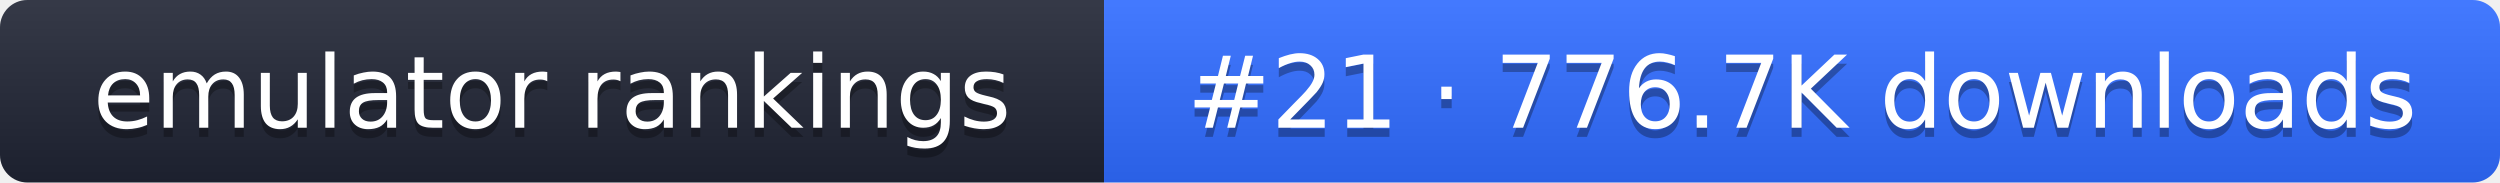
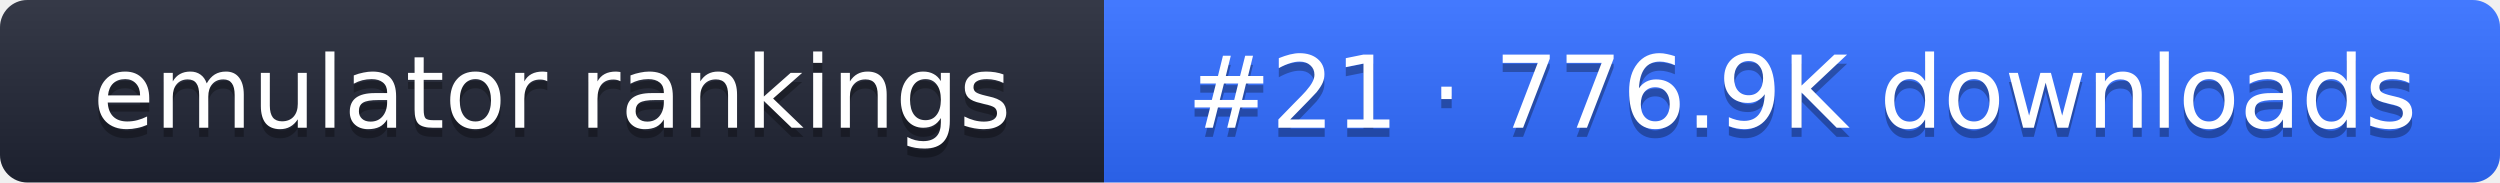
- <svg xmlns="http://www.w3.org/2000/svg" width="274" height="20" role="img" aria-label="emulator rankings: #21 · 776.7K downloads">
+ <svg xmlns="http://www.w3.org/2000/svg" width="274" height="20" role="img" aria-label="emulator rankings: #21 · 776.9K downloads">
  <linearGradient id="g" x2="0" y2="100%">
    <stop offset="0" stop-color="#fff" stop-opacity=".1" />
    <stop offset="1" stop-opacity=".1" />
  </linearGradient>
  <clipPath id="r">
    <rect width="274" height="20" rx="3" fill="#fff" />
  </clipPath>
  <g clip-path="url(#r)">
    <rect width="121" height="20" fill="#1f2433" />
    <rect x="121" width="153" height="20" fill="#2f6bff" />
    <rect width="274" height="20" fill="url(#g)" />
  </g>
  <g fill="#fff" text-anchor="middle" font-family="Verdana,DejaVu Sans,sans-serif" font-size="11">
    <text x="60.5" y="15" fill="#010101" fill-opacity=".3">emulator rankings</text>
    <text x="60.5" y="14">emulator rankings</text>
-     <text x="197.5" y="15" fill="#010101" fill-opacity=".3">#21 · 776.7K downloads</text>
-     <text x="197.5" y="14">#21 · 776.7K downloads</text>
+     <text x="197.5" y="15" fill="#010101" fill-opacity=".3">#21 · 776.9K downloads</text>
+     <text x="197.5" y="14">#21 · 776.9K downloads</text>
  </g>
</svg>
